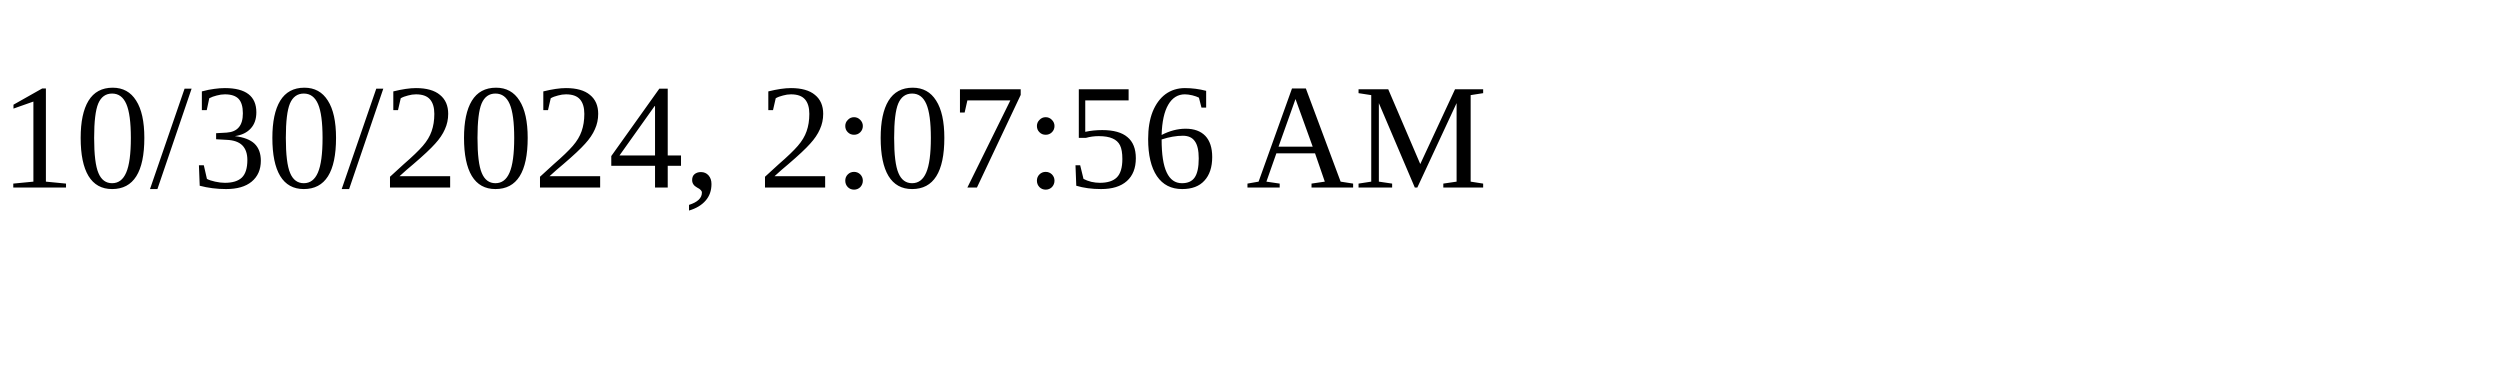
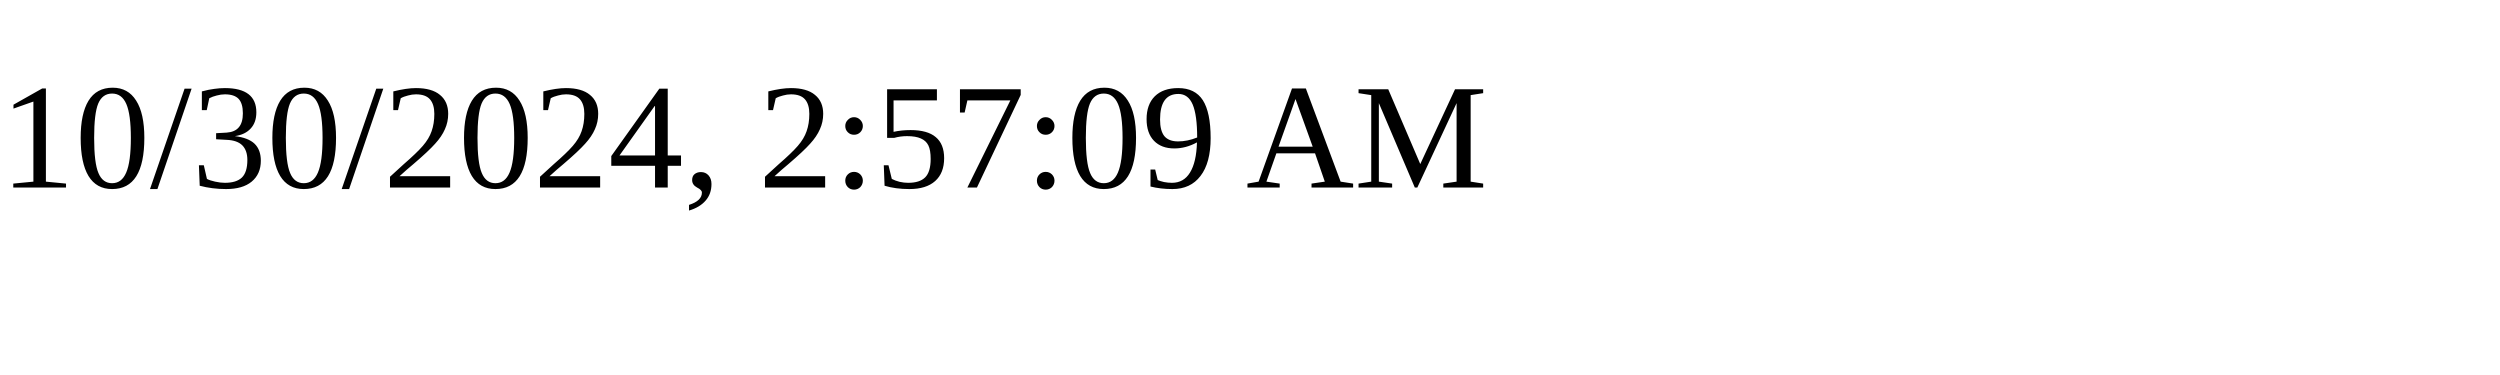
<svg xmlns="http://www.w3.org/2000/svg" height="30" width="200">
-   <text x="0" y="15">10/30/2024, 2:07:56 AM</text>
+   <text x="0" y="15">10/30/2024, 2:57:09 AM</text>
</svg>
